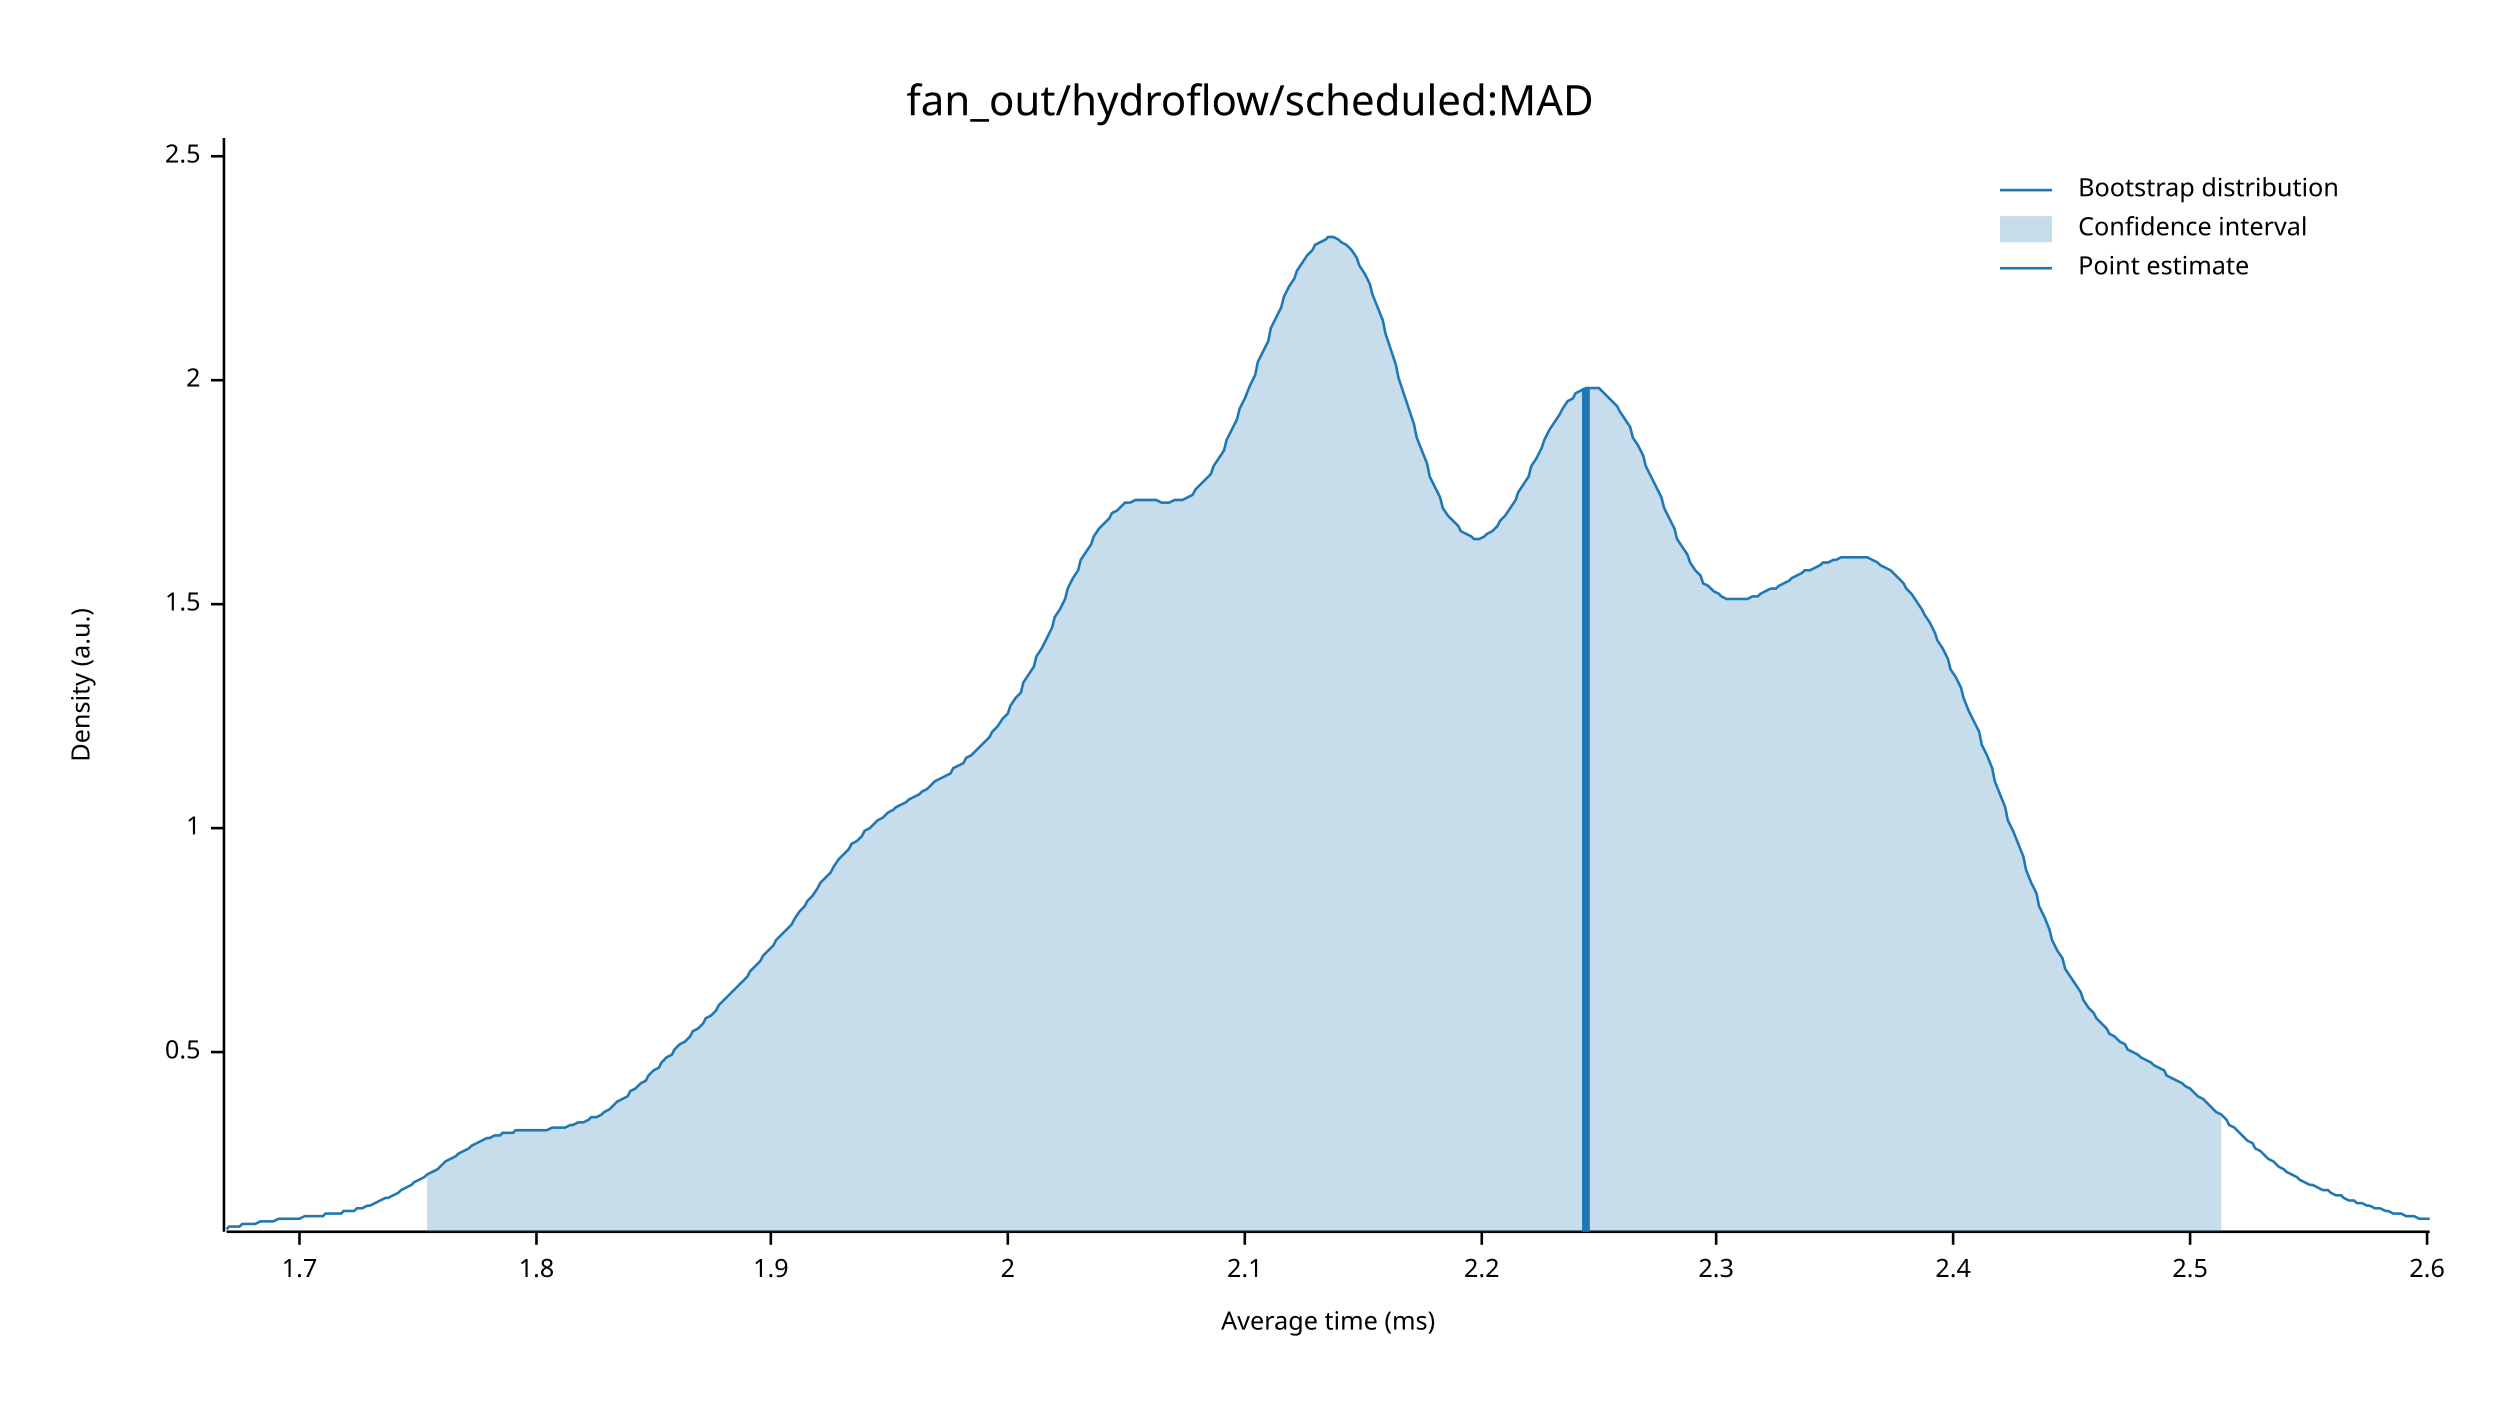
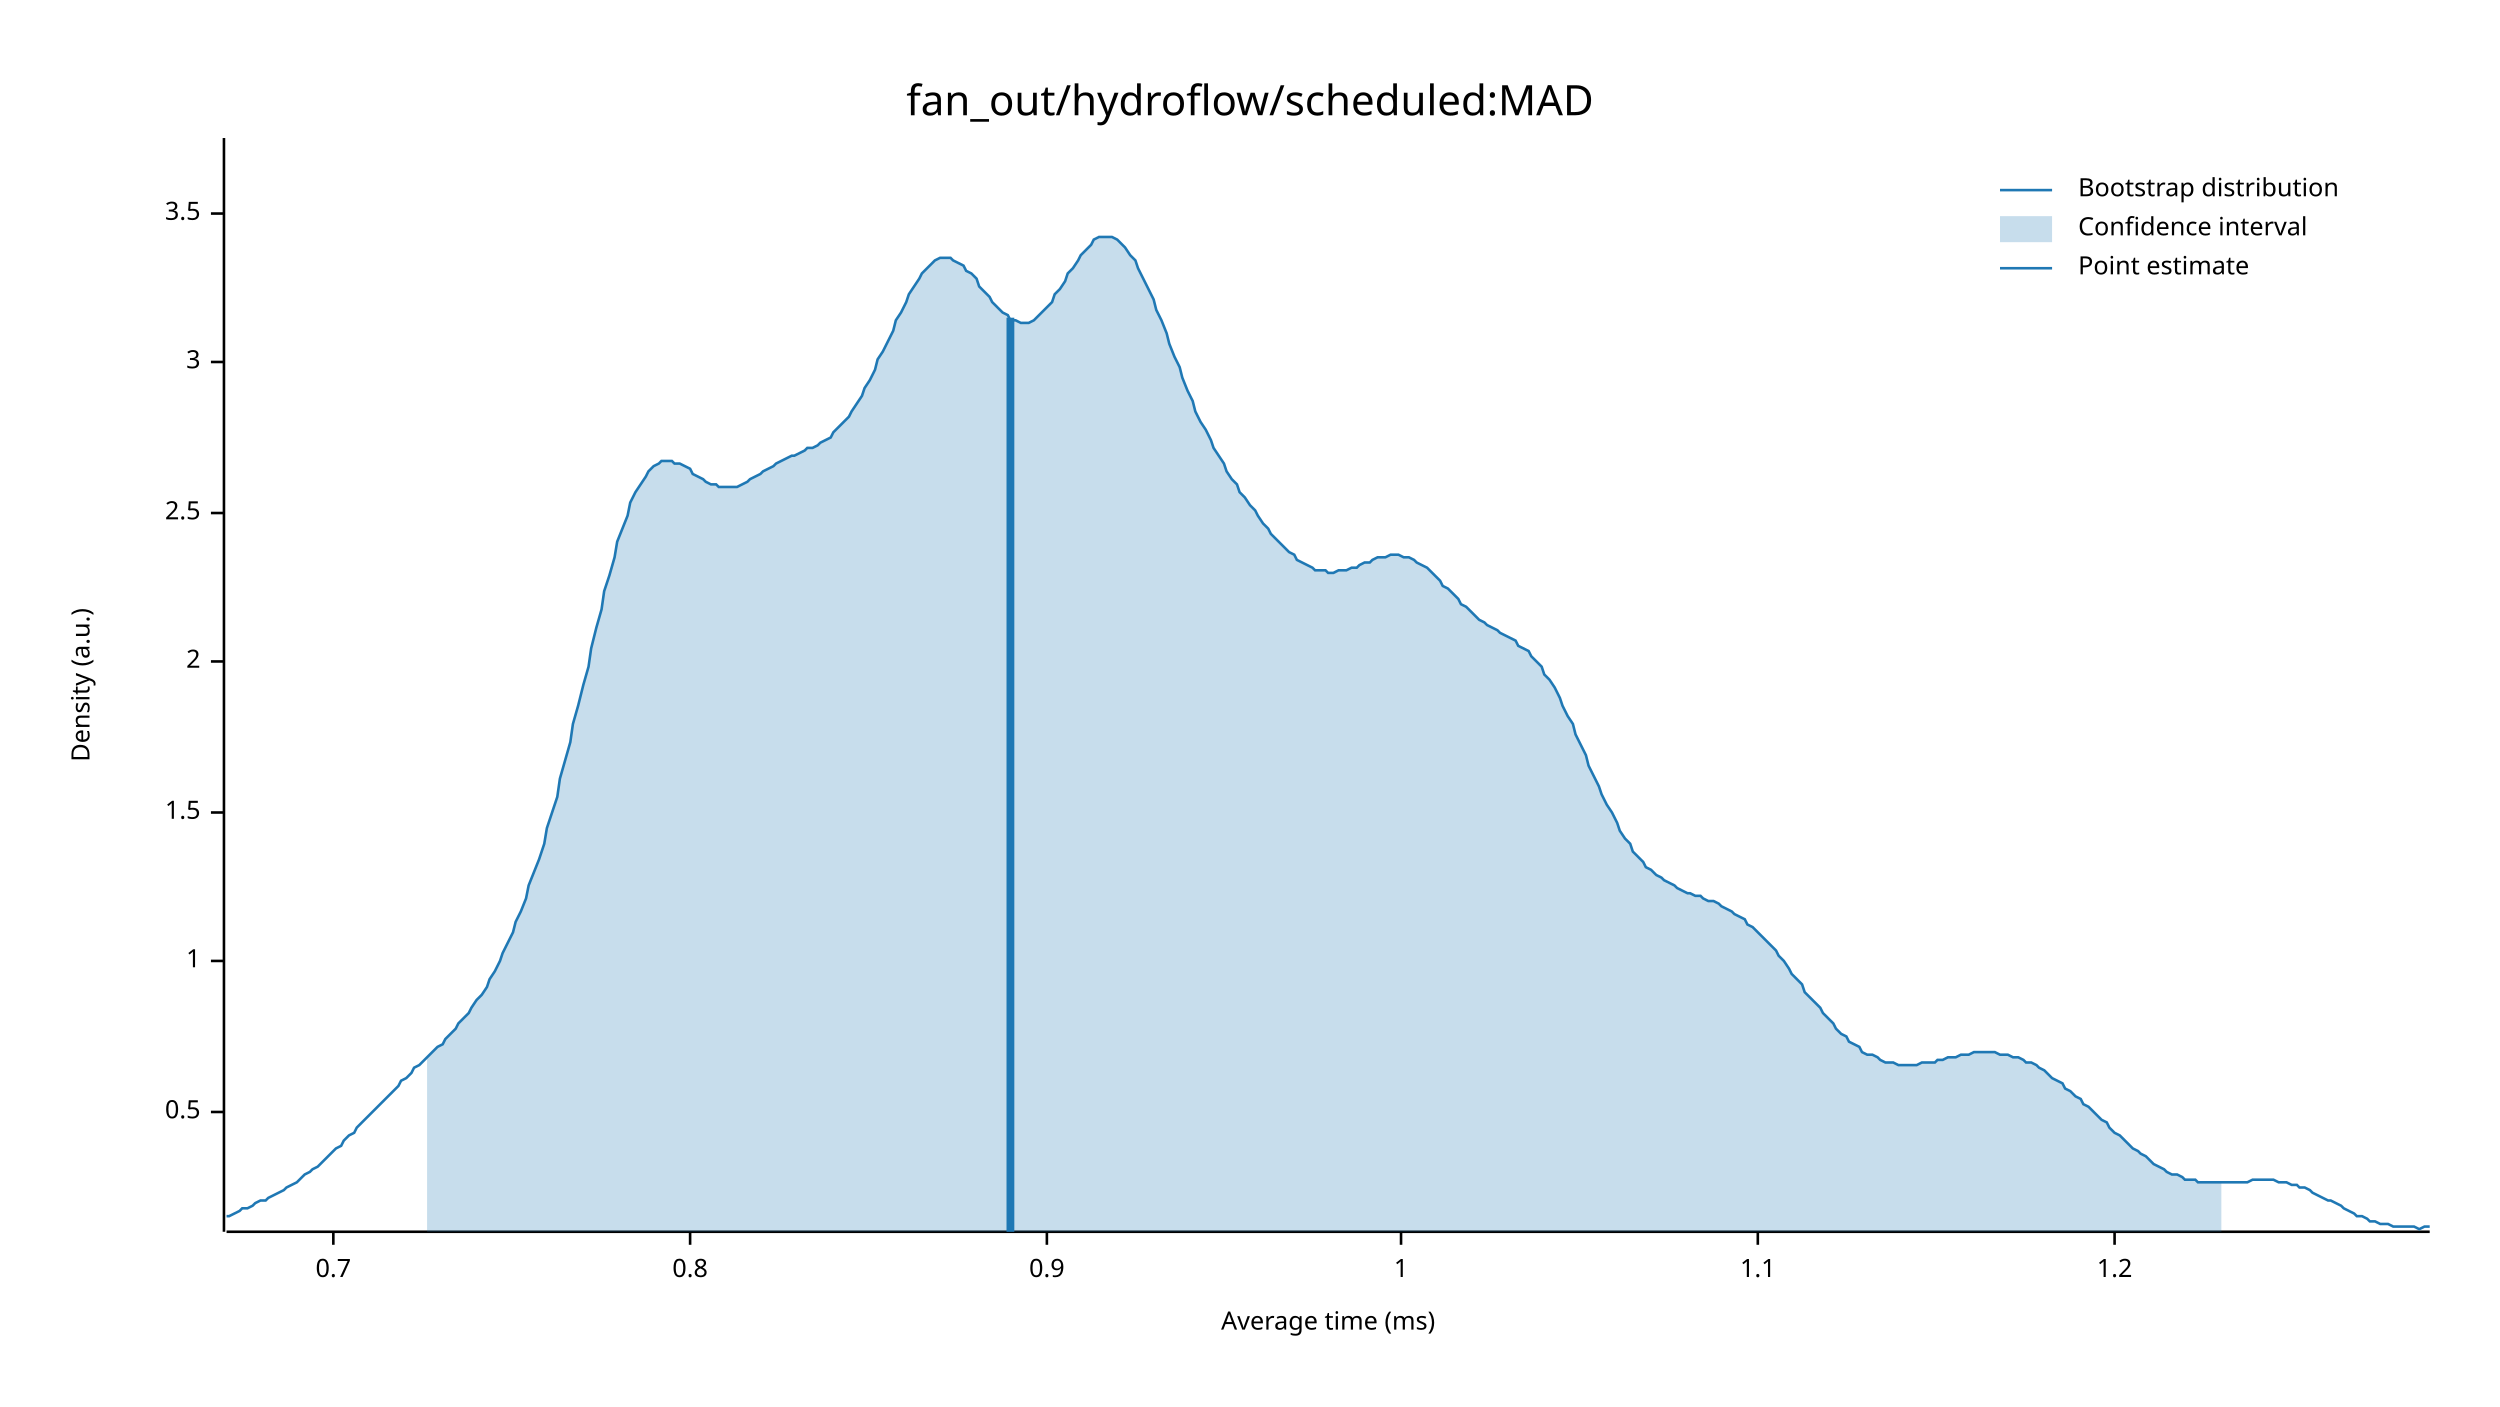
<svg xmlns="http://www.w3.org/2000/svg" width="960" height="540" viewBox="0 0 960 540">
  <text x="480" y="32" dy="0.76em" text-anchor="middle" font-family="sans-serif" font-size="16.129" opacity="1" fill="#000000">
fan_out/hydroflow/scheduled:MAD
</text>
  <text x="27" y="263" dy="0.76em" text-anchor="middle" font-family="sans-serif" font-size="9.677" opacity="1" fill="#000000" transform="rotate(270, 27, 263)">
Density (a.u.)
</text>
  <text x="510" y="513" dy="-0.5ex" text-anchor="middle" font-family="sans-serif" font-size="9.677" opacity="1" fill="#000000">
Average time (ms)
</text>
  <polyline fill="none" opacity="1" stroke="#000000" stroke-width="1" points="86,53 86,473 " />
-   <text x="77" y="404" dy="0.5ex" text-anchor="end" font-family="sans-serif" font-size="9.677" opacity="1" fill="#000000">
+   <text x="77" y="427" dy="0.5ex" text-anchor="end" font-family="sans-serif" font-size="9.677" opacity="1" fill="#000000">
0.5
</text>
-   <polyline fill="none" opacity="1" stroke="#000000" stroke-width="1" points="81,404 86,404 " />
-   <text x="77" y="318" dy="0.5ex" text-anchor="end" font-family="sans-serif" font-size="9.677" opacity="1" fill="#000000">
+   <polyline fill="none" opacity="1" stroke="#000000" stroke-width="1" points="81,427 86,427 " />
+   <text x="77" y="369" dy="0.5ex" text-anchor="end" font-family="sans-serif" font-size="9.677" opacity="1" fill="#000000">
1
</text>
-   <polyline fill="none" opacity="1" stroke="#000000" stroke-width="1" points="81,318 86,318 " />
-   <text x="77" y="232" dy="0.5ex" text-anchor="end" font-family="sans-serif" font-size="9.677" opacity="1" fill="#000000">
+   <polyline fill="none" opacity="1" stroke="#000000" stroke-width="1" points="81,369 86,369 " />
+   <text x="77" y="312" dy="0.5ex" text-anchor="end" font-family="sans-serif" font-size="9.677" opacity="1" fill="#000000">
1.5
</text>
-   <polyline fill="none" opacity="1" stroke="#000000" stroke-width="1" points="81,232 86,232 " />
-   <text x="77" y="146" dy="0.5ex" text-anchor="end" font-family="sans-serif" font-size="9.677" opacity="1" fill="#000000">
+   <polyline fill="none" opacity="1" stroke="#000000" stroke-width="1" points="81,312 86,312 " />
+   <text x="77" y="254" dy="0.5ex" text-anchor="end" font-family="sans-serif" font-size="9.677" opacity="1" fill="#000000">
2
</text>
-   <polyline fill="none" opacity="1" stroke="#000000" stroke-width="1" points="81,146 86,146 " />
-   <text x="77" y="60" dy="0.5ex" text-anchor="end" font-family="sans-serif" font-size="9.677" opacity="1" fill="#000000">
+   <polyline fill="none" opacity="1" stroke="#000000" stroke-width="1" points="81,254 86,254 " />
+   <text x="77" y="197" dy="0.5ex" text-anchor="end" font-family="sans-serif" font-size="9.677" opacity="1" fill="#000000">
2.5
</text>
-   <polyline fill="none" opacity="1" stroke="#000000" stroke-width="1" points="81,60 86,60 " />
+   <polyline fill="none" opacity="1" stroke="#000000" stroke-width="1" points="81,197 86,197 " />
+   <text x="77" y="139" dy="0.5ex" text-anchor="end" font-family="sans-serif" font-size="9.677" opacity="1" fill="#000000">
+ 3
+ </text>
+   <polyline fill="none" opacity="1" stroke="#000000" stroke-width="1" points="81,139 86,139 " />
+   <text x="77" y="82" dy="0.5ex" text-anchor="end" font-family="sans-serif" font-size="9.677" opacity="1" fill="#000000">
+ 3.5
+ </text>
+   <polyline fill="none" opacity="1" stroke="#000000" stroke-width="1" points="81,82 86,82 " />
  <polyline fill="none" opacity="1" stroke="#000000" stroke-width="1" points="87,473 933,473 " />
-   <text x="115" y="483" dy="0.76em" text-anchor="middle" font-family="sans-serif" font-size="9.677" opacity="1" fill="#000000">
- 1.7
+   <text x="128" y="483" dy="0.76em" text-anchor="middle" font-family="sans-serif" font-size="9.677" opacity="1" fill="#000000">
+ 0.7
</text>
-   <polyline fill="none" opacity="1" stroke="#000000" stroke-width="1" points="115,473 115,478 " />
-   <text x="206" y="483" dy="0.76em" text-anchor="middle" font-family="sans-serif" font-size="9.677" opacity="1" fill="#000000">
- 1.8
+   <polyline fill="none" opacity="1" stroke="#000000" stroke-width="1" points="128,473 128,478 " />
+   <text x="265" y="483" dy="0.76em" text-anchor="middle" font-family="sans-serif" font-size="9.677" opacity="1" fill="#000000">
+ 0.8
</text>
-   <polyline fill="none" opacity="1" stroke="#000000" stroke-width="1" points="206,473 206,478 " />
-   <text x="296" y="483" dy="0.76em" text-anchor="middle" font-family="sans-serif" font-size="9.677" opacity="1" fill="#000000">
- 1.9
+   <polyline fill="none" opacity="1" stroke="#000000" stroke-width="1" points="265,473 265,478 " />
+   <text x="402" y="483" dy="0.76em" text-anchor="middle" font-family="sans-serif" font-size="9.677" opacity="1" fill="#000000">
+ 0.9
</text>
-   <polyline fill="none" opacity="1" stroke="#000000" stroke-width="1" points="296,473 296,478 " />
-   <text x="387" y="483" dy="0.76em" text-anchor="middle" font-family="sans-serif" font-size="9.677" opacity="1" fill="#000000">
- 2
+   <polyline fill="none" opacity="1" stroke="#000000" stroke-width="1" points="402,473 402,478 " />
+   <text x="538" y="483" dy="0.76em" text-anchor="middle" font-family="sans-serif" font-size="9.677" opacity="1" fill="#000000">
+ 1
</text>
-   <polyline fill="none" opacity="1" stroke="#000000" stroke-width="1" points="387,473 387,478 " />
-   <text x="478" y="483" dy="0.76em" text-anchor="middle" font-family="sans-serif" font-size="9.677" opacity="1" fill="#000000">
- 2.1
+   <polyline fill="none" opacity="1" stroke="#000000" stroke-width="1" points="538,473 538,478 " />
+   <text x="675" y="483" dy="0.76em" text-anchor="middle" font-family="sans-serif" font-size="9.677" opacity="1" fill="#000000">
+ 1.1
</text>
-   <polyline fill="none" opacity="1" stroke="#000000" stroke-width="1" points="478,473 478,478 " />
-   <text x="569" y="483" dy="0.76em" text-anchor="middle" font-family="sans-serif" font-size="9.677" opacity="1" fill="#000000">
- 2.2
+   <polyline fill="none" opacity="1" stroke="#000000" stroke-width="1" points="675,473 675,478 " />
+   <text x="812" y="483" dy="0.76em" text-anchor="middle" font-family="sans-serif" font-size="9.677" opacity="1" fill="#000000">
+ 1.2
</text>
-   <polyline fill="none" opacity="1" stroke="#000000" stroke-width="1" points="569,473 569,478 " />
-   <text x="659" y="483" dy="0.76em" text-anchor="middle" font-family="sans-serif" font-size="9.677" opacity="1" fill="#000000">
- 2.3
- </text>
-   <polyline fill="none" opacity="1" stroke="#000000" stroke-width="1" points="659,473 659,478 " />
-   <text x="750" y="483" dy="0.76em" text-anchor="middle" font-family="sans-serif" font-size="9.677" opacity="1" fill="#000000">
- 2.4
- </text>
-   <polyline fill="none" opacity="1" stroke="#000000" stroke-width="1" points="750,473 750,478 " />
-   <text x="841" y="483" dy="0.76em" text-anchor="middle" font-family="sans-serif" font-size="9.677" opacity="1" fill="#000000">
- 2.5
- </text>
-   <polyline fill="none" opacity="1" stroke="#000000" stroke-width="1" points="841,473 841,478 " />
-   <text x="932" y="483" dy="0.76em" text-anchor="middle" font-family="sans-serif" font-size="9.677" opacity="1" fill="#000000">
- 2.6
- </text>
-   <polyline fill="none" opacity="1" stroke="#000000" stroke-width="1" points="932,473 932,478 " />
-   <polyline fill="none" opacity="1" stroke="#1F78B4" stroke-width="1" points="87,472 88,471 90,471 92,471 93,470 95,470 97,470 98,470 100,469 102,469 103,469 105,469 107,468 109,468 110,468 112,468 114,468 115,468 117,467 119,467 120,467 122,467 124,467 125,466 127,466 129,466 131,466 132,465 134,465 136,465 137,464 139,464 141,463 142,463 144,462 146,461 148,460 149,460 151,459 153,458 154,457 156,456 158,455 159,454 161,453 163,452 164,451 166,450 168,449 170,447 171,446 173,445 175,444 176,443 178,442 180,441 181,440 183,439 185,438 187,437 188,437 190,436 192,436 193,435 195,435 197,435 198,434 200,434 202,434 203,434 205,434 207,434 209,434 210,434 212,433 214,433 215,433 217,433 219,432 220,432 222,431 224,431 226,430 227,429 229,429 231,428 232,427 234,426 236,424 237,423 239,422 241,421 242,419 244,418 246,416 248,415 249,413 251,411 253,410 254,408 256,406 258,405 259,403 261,401 263,400 265,398 266,396 268,395 270,393 271,391 273,390 275,388 276,386 278,384 280,382 281,381 283,379 285,377 287,375 288,373 290,371 292,369 293,367 295,365 297,363 298,361 300,359 302,357 304,355 305,353 307,350 309,348 310,346 312,344 314,341 315,339 317,337 319,335 320,333 322,330 324,328 326,326 327,324 329,323 331,321 332,319 334,318 336,316 337,315 339,314 341,312 343,311 344,310 346,309 348,308 349,307 351,306 353,305 354,304 356,303 358,301 359,300 361,299 363,298 365,297 366,295 368,294 370,293 371,291 373,290 375,288 376,287 378,285 380,283 381,281 383,279 385,276 387,274 388,271 390,268 392,266 393,262 395,259 397,256 398,252 400,249 402,245 404,241 405,237 407,234 409,230 410,226 412,222 414,219 415,215 417,212 419,209 420,206 422,203 424,201 426,199 427,197 429,196 431,194 432,193 434,193 436,192 437,192 439,192 441,192 443,192 444,192 446,193 448,193 449,193 451,192 453,192 454,192 456,191 458,190 459,188 461,186 463,184 465,182 466,179 468,176 470,173 471,169 473,165 475,161 476,157 478,153 480,148 482,144 483,139 485,135 487,131 488,126 490,122 492,118 493,114 495,110 497,107 498,104 500,101 502,98 504,96 505,94 507,93 509,92 510,91 512,91 514,92 515,93 517,94 519,96 521,99 522,102 524,105 526,109 527,113 529,118 531,123 532,128 534,134 536,140 537,145 539,151 541,157 543,163 544,168 546,173 548,178 549,183 551,187 553,191 554,195 556,198 558,200 560,202 561,204 563,205 565,206 566,207 568,207 570,206 571,205 573,204 575,202 576,200 578,198 580,195 582,192 583,189 585,186 587,183 588,179 590,176 592,172 593,169 595,165 597,162 599,159 600,157 602,154 604,153 605,151 607,150 609,149 610,149 612,149 614,149 615,150 617,152 619,154 621,156 622,158 624,161 626,164 627,168 629,171 631,175 632,179 634,183 636,187 638,191 639,195 641,199 643,203 644,207 646,210 648,213 649,216 651,219 653,221 654,224 656,225 658,227 660,228 661,229 663,230 665,230 666,230 668,230 670,230 671,230 673,229 675,229 676,228 678,227 680,226 682,226 683,225 685,224 687,223 688,222 690,221 692,220 693,219 695,219 697,218 699,217 700,216 702,216 704,215 705,215 707,214 709,214 710,214 712,214 714,214 715,214 717,214 719,215 721,216 722,217 724,218 726,219 727,220 729,222 731,224 732,226 734,228 736,231 738,234 739,236 741,239 743,243 744,246 746,249 748,253 749,257 751,260 753,264 754,268 756,273 758,277 760,281 761,286 763,290 765,295 766,300 768,305 770,310 771,315 773,319 775,324 777,329 778,334 780,339 782,343 783,348 785,352 787,357 788,361 790,365 792,368 793,372 795,375 797,378 799,381 800,384 802,387 804,389 805,391 807,393 809,395 810,397 812,398 814,400 816,401 817,403 819,404 821,405 822,406 824,407 826,408 827,409 829,410 831,411 832,413 834,414 836,415 838,416 839,417 841,418 843,420 844,421 846,422 848,424 849,425 851,427 853,428 855,430 856,432 858,433 860,435 861,436 863,438 865,439 866,441 868,442 870,444 871,445 873,446 875,448 877,449 878,450 880,451 882,452 883,453 885,454 887,455 888,455 890,456 892,457 894,457 895,458 897,459 899,459 900,460 902,461 904,461 905,462 907,462 909,463 910,463 912,464 914,464 916,465 917,465 919,466 921,466 922,466 924,467 926,467 927,467 929,468 931,468 933,468 " />
-   <polygon opacity="0.25" fill="#1F78B4" points="164,451 166,450 168,449 170,447 171,446 173,445 175,444 176,443 178,442 180,441 181,440 183,439 185,438 187,437 188,437 190,436 192,436 193,435 195,435 197,435 198,434 200,434 202,434 203,434 205,434 207,434 209,434 210,434 212,433 214,433 215,433 217,433 219,432 220,432 222,431 224,431 226,430 227,429 229,429 231,428 232,427 234,426 236,424 237,423 239,422 241,421 242,419 244,418 246,416 248,415 249,413 251,411 253,410 254,408 256,406 258,405 259,403 261,401 263,400 265,398 266,396 268,395 270,393 271,391 273,390 275,388 276,386 278,384 280,382 281,381 283,379 285,377 287,375 288,373 290,371 292,369 293,367 295,365 297,363 298,361 300,359 302,357 304,355 305,353 307,350 309,348 310,346 312,344 314,341 315,339 317,337 319,335 320,333 322,330 324,328 326,326 327,324 329,323 331,321 332,319 334,318 336,316 337,315 339,314 341,312 343,311 344,310 346,309 348,308 349,307 351,306 353,305 354,304 356,303 358,301 359,300 361,299 363,298 365,297 366,295 368,294 370,293 371,291 373,290 375,288 376,287 378,285 380,283 381,281 383,279 385,276 387,274 388,271 390,268 392,266 393,262 395,259 397,256 398,252 400,249 402,245 404,241 405,237 407,234 409,230 410,226 412,222 414,219 415,215 417,212 419,209 420,206 422,203 424,201 426,199 427,197 429,196 431,194 432,193 434,193 436,192 437,192 439,192 441,192 443,192 444,192 446,193 448,193 449,193 451,192 453,192 454,192 456,191 458,190 459,188 461,186 463,184 465,182 466,179 468,176 470,173 471,169 473,165 475,161 476,157 478,153 480,148 482,144 483,139 485,135 487,131 488,126 490,122 492,118 493,114 495,110 497,107 498,104 500,101 502,98 504,96 505,94 507,93 509,92 510,91 512,91 514,92 515,93 517,94 519,96 521,99 522,102 524,105 526,109 527,113 529,118 531,123 532,128 534,134 536,140 537,145 539,151 541,157 543,163 544,168 546,173 548,178 549,183 551,187 553,191 554,195 556,198 558,200 560,202 561,204 563,205 565,206 566,207 568,207 570,206 571,205 573,204 575,202 576,200 578,198 580,195 582,192 583,189 585,186 587,183 588,179 590,176 592,172 593,169 595,165 597,162 599,159 600,157 602,154 604,153 605,151 607,150 609,149 610,149 612,149 614,149 615,150 617,152 619,154 621,156 622,158 624,161 626,164 627,168 629,171 631,175 632,179 634,183 636,187 638,191 639,195 641,199 643,203 644,207 646,210 648,213 649,216 651,219 653,221 654,224 656,225 658,227 660,228 661,229 663,230 665,230 666,230 668,230 670,230 671,230 673,229 675,229 676,228 678,227 680,226 682,226 683,225 685,224 687,223 688,222 690,221 692,220 693,219 695,219 697,218 699,217 700,216 702,216 704,215 705,215 707,214 709,214 710,214 712,214 714,214 715,214 717,214 719,215 721,216 722,217 724,218 726,219 727,220 729,222 731,224 732,226 734,228 736,231 738,234 739,236 741,239 743,243 744,246 746,249 748,253 749,257 751,260 753,264 754,268 756,273 758,277 760,281 761,286 763,290 765,295 766,300 768,305 770,310 771,315 773,319 775,324 777,329 778,334 780,339 782,343 783,348 785,352 787,357 788,361 790,365 792,368 793,372 795,375 797,378 799,381 800,384 802,387 804,389 805,391 807,393 809,395 810,397 812,398 814,400 816,401 817,403 819,404 821,405 822,406 824,407 826,408 827,409 829,410 831,411 832,413 834,414 836,415 838,416 839,417 841,418 843,420 844,421 846,422 848,424 849,425 851,427 853,428 853,473 164,473 " />
-   <polyline fill="none" opacity="1" stroke="#1F78B4" stroke-width="3" points="609,473 609,149 " />
+   <polyline fill="none" opacity="1" stroke="#000000" stroke-width="1" points="812,473 812,478 " />
+   <polyline fill="none" opacity="1" stroke="#1F78B4" stroke-width="1" points="87,467 88,467 90,466 92,465 93,464 95,464 97,463 98,462 100,461 102,461 103,460 105,459 107,458 109,457 110,456 112,455 114,454 115,453 117,451 119,450 120,449 122,448 124,446 125,445 127,443 129,441 131,440 132,438 134,436 136,435 137,433 139,431 141,429 142,428 144,426 146,424 148,422 149,421 151,419 153,417 154,415 156,414 158,412 159,410 161,409 163,407 164,406 166,404 168,402 170,401 171,399 173,397 175,395 176,393 178,391 180,389 181,387 183,384 185,382 187,379 188,376 190,373 192,369 193,366 195,362 197,358 198,354 200,350 202,345 203,340 205,335 207,330 209,324 210,318 212,312 214,306 215,299 217,292 219,285 220,278 222,271 224,263 226,256 227,249 229,241 231,234 232,227 234,221 236,214 237,208 239,203 241,198 242,193 244,189 246,186 248,183 249,181 251,179 253,178 254,177 256,177 258,177 259,178 261,178 263,179 265,180 266,182 268,183 270,184 271,185 273,186 275,186 276,187 278,187 280,187 281,187 283,187 285,186 287,185 288,184 290,183 292,182 293,181 295,180 297,179 298,178 300,177 302,176 304,175 305,175 307,174 309,173 310,172 312,172 314,171 315,170 317,169 319,168 320,166 322,164 324,162 326,160 327,158 329,155 331,152 332,149 334,146 336,142 337,138 339,135 341,131 343,127 344,123 346,120 348,116 349,113 351,110 353,107 354,105 356,103 358,101 359,100 361,99 363,99 365,99 366,100 368,101 370,102 371,104 373,105 375,107 376,110 378,112 380,114 381,116 383,118 385,120 387,121 388,123 390,123 392,124 393,124 395,124 397,123 398,122 400,120 402,118 404,116 405,113 407,111 409,108 410,105 412,103 414,100 415,98 417,96 419,94 420,92 422,91 424,91 426,91 427,91 429,92 431,94 432,95 434,98 436,100 437,103 439,107 441,111 443,115 444,119 446,123 448,128 449,132 451,137 453,141 454,145 456,150 458,154 459,158 461,162 463,165 465,169 466,172 468,175 470,178 471,181 473,184 475,186 476,189 478,191 480,194 482,196 483,198 485,201 487,203 488,205 490,207 492,209 493,210 495,212 497,213 498,215 500,216 502,217 504,218 505,219 507,219 509,219 510,220 512,220 514,219 515,219 517,219 519,218 521,218 522,217 524,216 526,216 527,215 529,214 531,214 532,214 534,213 536,213 537,213 539,214 541,214 543,215 544,216 546,217 548,218 549,219 551,221 553,223 554,225 556,226 558,228 560,230 561,232 563,233 565,235 566,236 568,238 570,239 571,240 573,241 575,242 576,243 578,244 580,245 582,246 583,248 585,249 587,250 588,252 590,254 592,256 593,259 595,261 597,264 599,268 600,271 602,275 604,278 605,282 607,286 609,290 610,294 612,298 614,302 615,305 617,309 619,312 621,316 622,319 624,322 626,324 627,327 629,329 631,331 632,333 634,334 636,336 638,337 639,338 641,339 643,340 644,341 646,342 648,343 649,343 651,344 653,344 654,345 656,346 658,346 660,347 661,348 663,349 665,350 666,351 668,352 670,353 671,355 673,356 675,358 676,359 678,361 680,363 682,365 683,367 685,369 687,372 688,374 690,376 692,378 693,381 695,383 697,385 699,387 700,389 702,391 704,393 705,395 707,397 709,398 710,400 712,401 714,402 715,404 717,405 719,405 721,406 722,407 724,408 726,408 727,408 729,409 731,409 732,409 734,409 736,409 738,408 739,408 741,408 743,408 744,407 746,407 748,406 749,406 751,406 753,405 754,405 756,405 758,404 760,404 761,404 763,404 765,404 766,404 768,405 770,405 771,405 773,406 775,406 777,407 778,408 780,408 782,409 783,410 785,411 787,413 788,414 790,415 792,416 793,418 795,419 797,421 799,422 800,424 802,425 804,427 805,428 807,430 809,431 810,433 812,435 814,436 816,438 817,439 819,441 821,442 822,443 824,444 826,446 827,447 829,448 831,449 832,450 834,451 836,451 838,452 839,453 841,453 843,453 844,454 846,454 848,454 849,454 851,454 853,454 855,454 856,454 858,454 860,454 861,454 863,454 865,453 866,453 868,453 870,453 871,453 873,453 875,454 877,454 878,454 880,455 882,455 883,456 885,456 887,457 888,458 890,459 892,460 894,461 895,461 897,462 899,463 900,464 902,465 904,466 905,467 907,467 909,468 910,469 912,469 914,470 916,470 917,470 919,471 921,471 922,471 924,471 926,471 927,471 929,472 931,471 933,471 " />
+   <polygon opacity="0.25" fill="#1F78B4" points="164,406 166,404 168,402 170,401 171,399 173,397 175,395 176,393 178,391 180,389 181,387 183,384 185,382 187,379 188,376 190,373 192,369 193,366 195,362 197,358 198,354 200,350 202,345 203,340 205,335 207,330 209,324 210,318 212,312 214,306 215,299 217,292 219,285 220,278 222,271 224,263 226,256 227,249 229,241 231,234 232,227 234,221 236,214 237,208 239,203 241,198 242,193 244,189 246,186 248,183 249,181 251,179 253,178 254,177 256,177 258,177 259,178 261,178 263,179 265,180 266,182 268,183 270,184 271,185 273,186 275,186 276,187 278,187 280,187 281,187 283,187 285,186 287,185 288,184 290,183 292,182 293,181 295,180 297,179 298,178 300,177 302,176 304,175 305,175 307,174 309,173 310,172 312,172 314,171 315,170 317,169 319,168 320,166 322,164 324,162 326,160 327,158 329,155 331,152 332,149 334,146 336,142 337,138 339,135 341,131 343,127 344,123 346,120 348,116 349,113 351,110 353,107 354,105 356,103 358,101 359,100 361,99 363,99 365,99 366,100 368,101 370,102 371,104 373,105 375,107 376,110 378,112 380,114 381,116 383,118 385,120 387,121 388,123 390,123 392,124 393,124 395,124 397,123 398,122 400,120 402,118 404,116 405,113 407,111 409,108 410,105 412,103 414,100 415,98 417,96 419,94 420,92 422,91 424,91 426,91 427,91 429,92 431,94 432,95 434,98 436,100 437,103 439,107 441,111 443,115 444,119 446,123 448,128 449,132 451,137 453,141 454,145 456,150 458,154 459,158 461,162 463,165 465,169 466,172 468,175 470,178 471,181 473,184 475,186 476,189 478,191 480,194 482,196 483,198 485,201 487,203 488,205 490,207 492,209 493,210 495,212 497,213 498,215 500,216 502,217 504,218 505,219 507,219 509,219 510,220 512,220 514,219 515,219 517,219 519,218 521,218 522,217 524,216 526,216 527,215 529,214 531,214 532,214 534,213 536,213 537,213 539,214 541,214 543,215 544,216 546,217 548,218 549,219 551,221 553,223 554,225 556,226 558,228 560,230 561,232 563,233 565,235 566,236 568,238 570,239 571,240 573,241 575,242 576,243 578,244 580,245 582,246 583,248 585,249 587,250 588,252 590,254 592,256 593,259 595,261 597,264 599,268 600,271 602,275 604,278 605,282 607,286 609,290 610,294 612,298 614,302 615,305 617,309 619,312 621,316 622,319 624,322 626,324 627,327 629,329 631,331 632,333 634,334 636,336 638,337 639,338 641,339 643,340 644,341 646,342 648,343 649,343 651,344 653,344 654,345 656,346 658,346 660,347 661,348 663,349 665,350 666,351 668,352 670,353 671,355 673,356 675,358 676,359 678,361 680,363 682,365 683,367 685,369 687,372 688,374 690,376 692,378 693,381 695,383 697,385 699,387 700,389 702,391 704,393 705,395 707,397 709,398 710,400 712,401 714,402 715,404 717,405 719,405 721,406 722,407 724,408 726,408 727,408 729,409 731,409 732,409 734,409 736,409 738,408 739,408 741,408 743,408 744,407 746,407 748,406 749,406 751,406 753,405 754,405 756,405 758,404 760,404 761,404 763,404 765,404 766,404 768,405 770,405 771,405 773,406 775,406 777,407 778,408 780,408 782,409 783,410 785,411 787,413 788,414 790,415 792,416 793,418 795,419 797,421 799,422 800,424 802,425 804,427 805,428 807,430 809,431 810,433 812,435 814,436 816,438 817,439 819,441 821,442 822,443 824,444 826,446 827,447 829,448 831,449 832,450 834,451 836,451 838,452 839,453 841,453 843,453 844,454 846,454 848,454 849,454 851,454 853,454 853,473 164,473 " />
+   <polyline fill="none" opacity="1" stroke="#1F78B4" stroke-width="3" points="388,473 388,122 " />
  <text x="798" y="68" dy="0.76em" text-anchor="start" font-family="sans-serif" font-size="9.677" opacity="1" fill="#000000">
Bootstrap distribution
</text>
  <text x="798" y="83" dy="0.76em" text-anchor="start" font-family="sans-serif" font-size="9.677" opacity="1" fill="#000000">
Confidence interval
</text>
  <text x="798" y="98" dy="0.76em" text-anchor="start" font-family="sans-serif" font-size="9.677" opacity="1" fill="#000000">
Point estimate
</text>
  <polyline fill="none" opacity="1" stroke="#1F78B4" stroke-width="1" points="768,73 788,73 " />
  <rect x="768" y="83" width="20" height="10" opacity="0.25" fill="#1F78B4" stroke="none" />
  <polyline fill="none" opacity="1" stroke="#1F78B4" stroke-width="1" points="768,103 788,103 " />
</svg>
